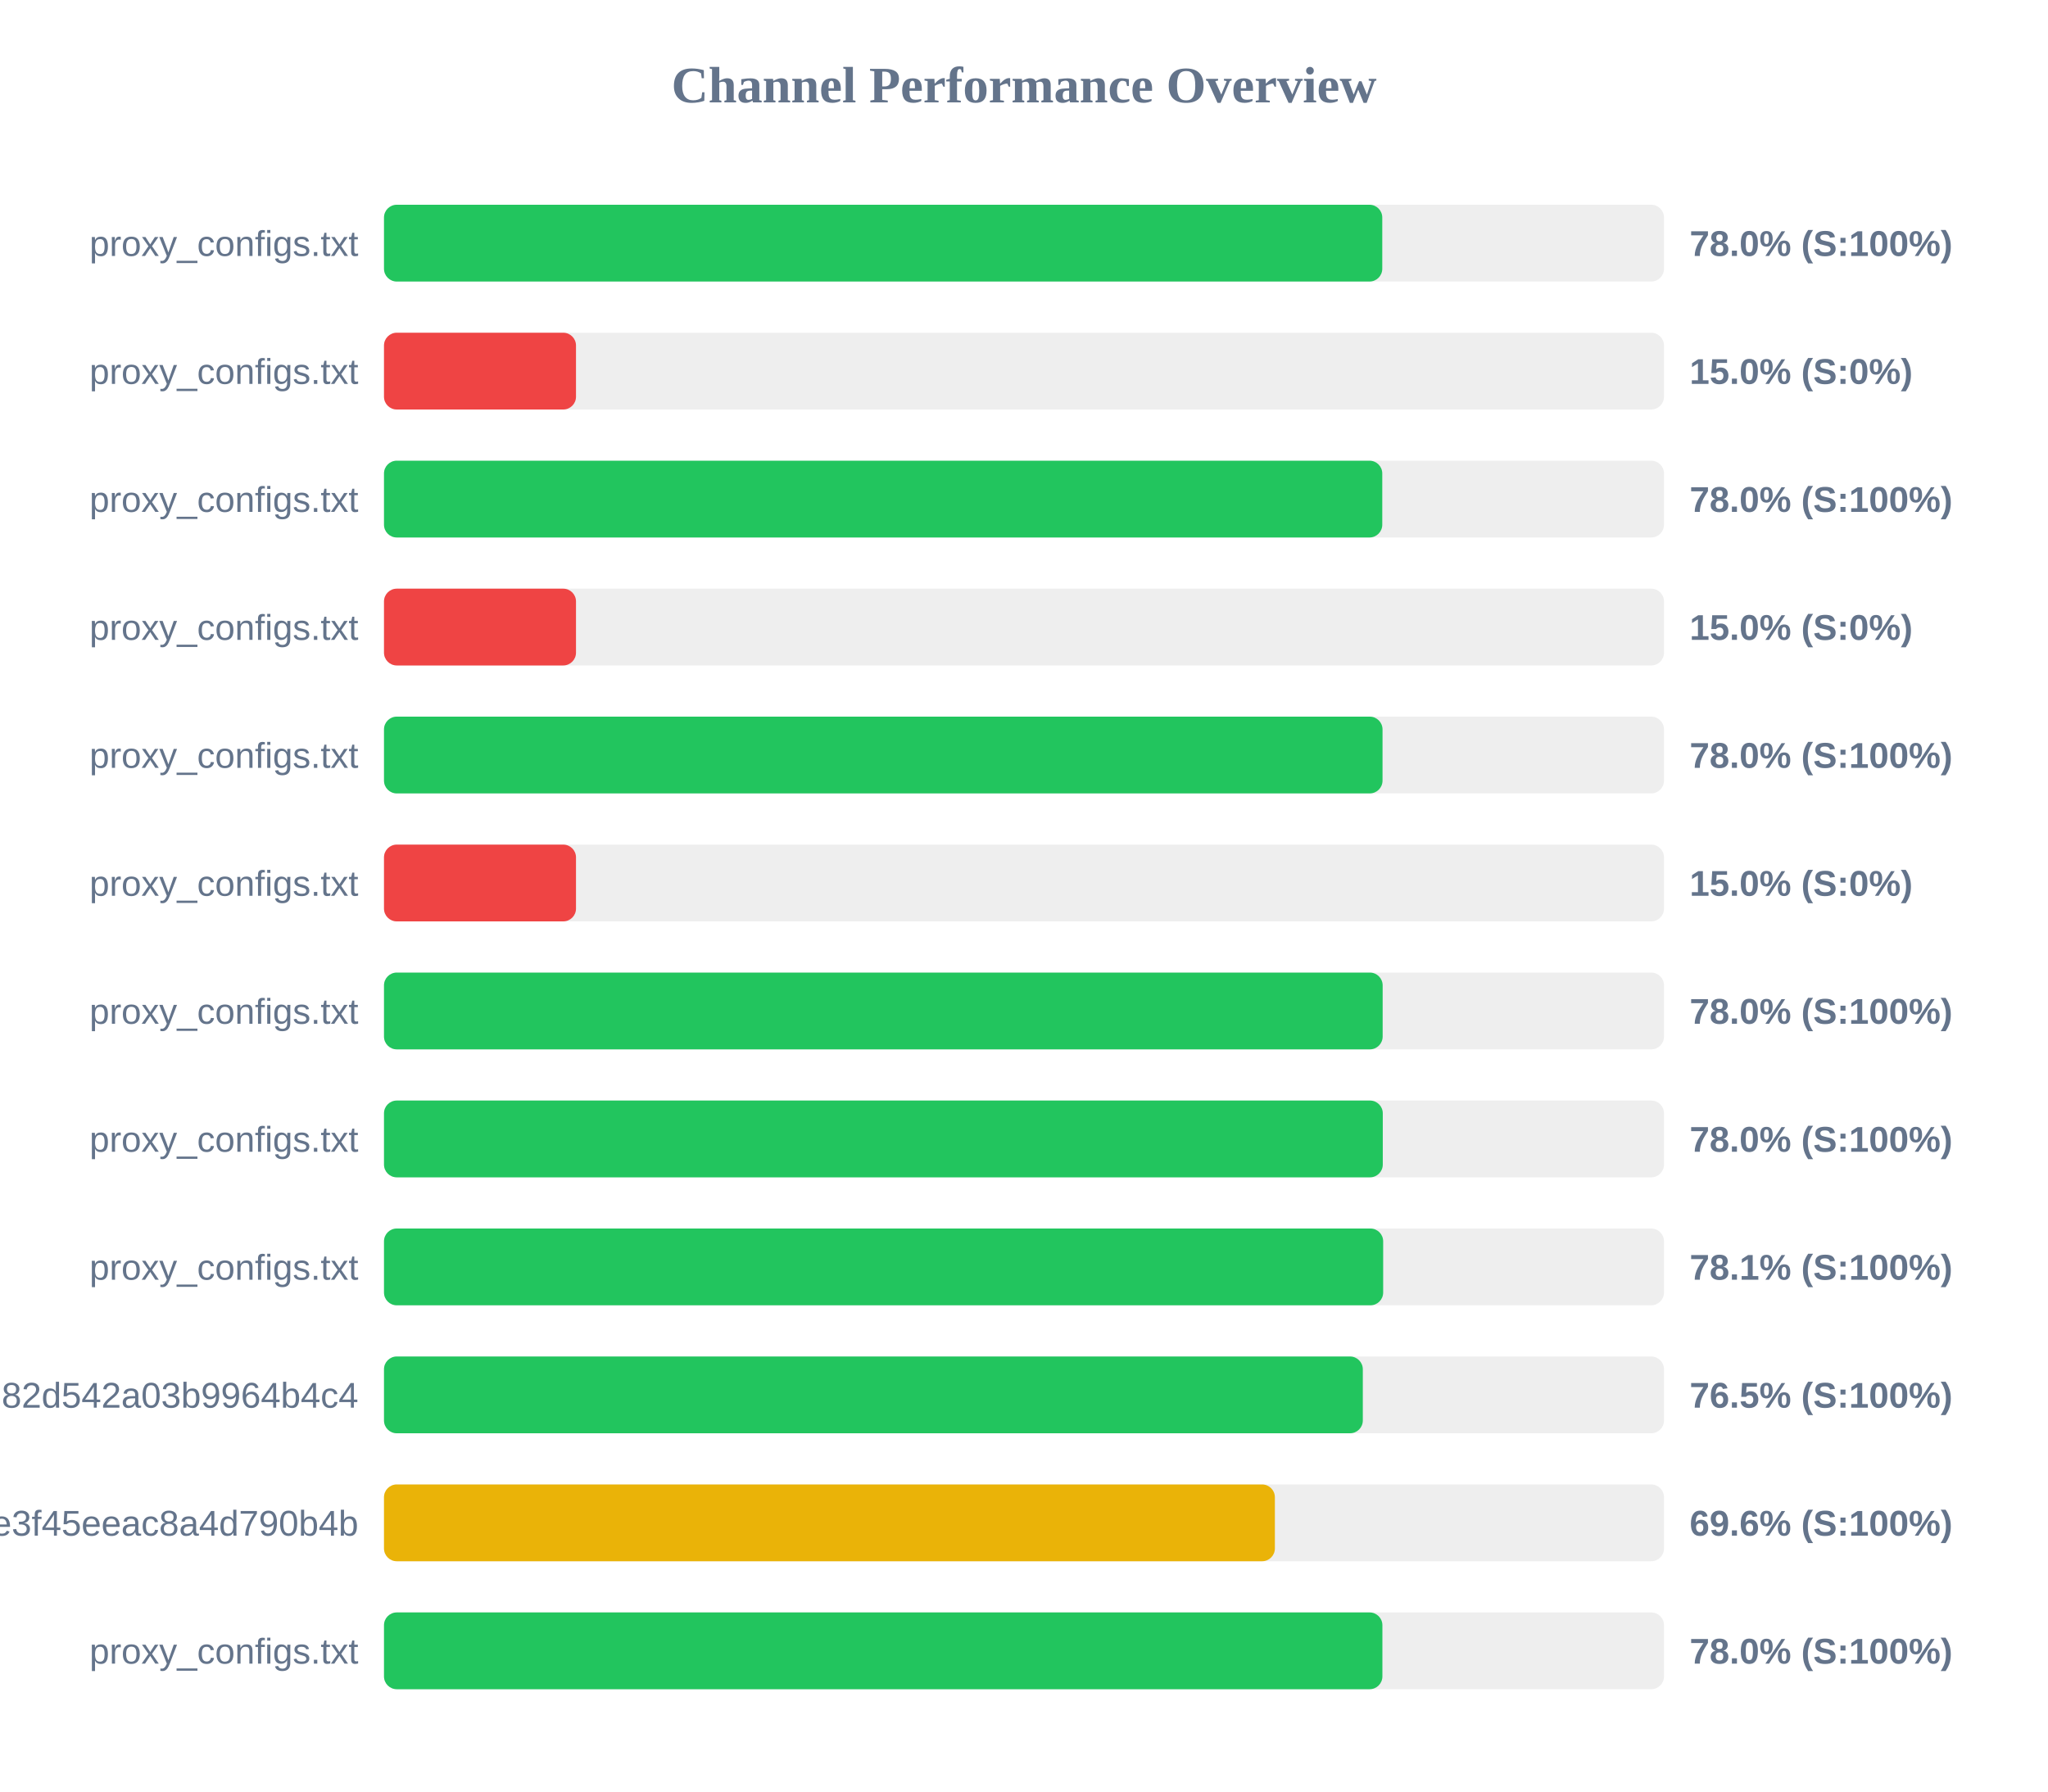
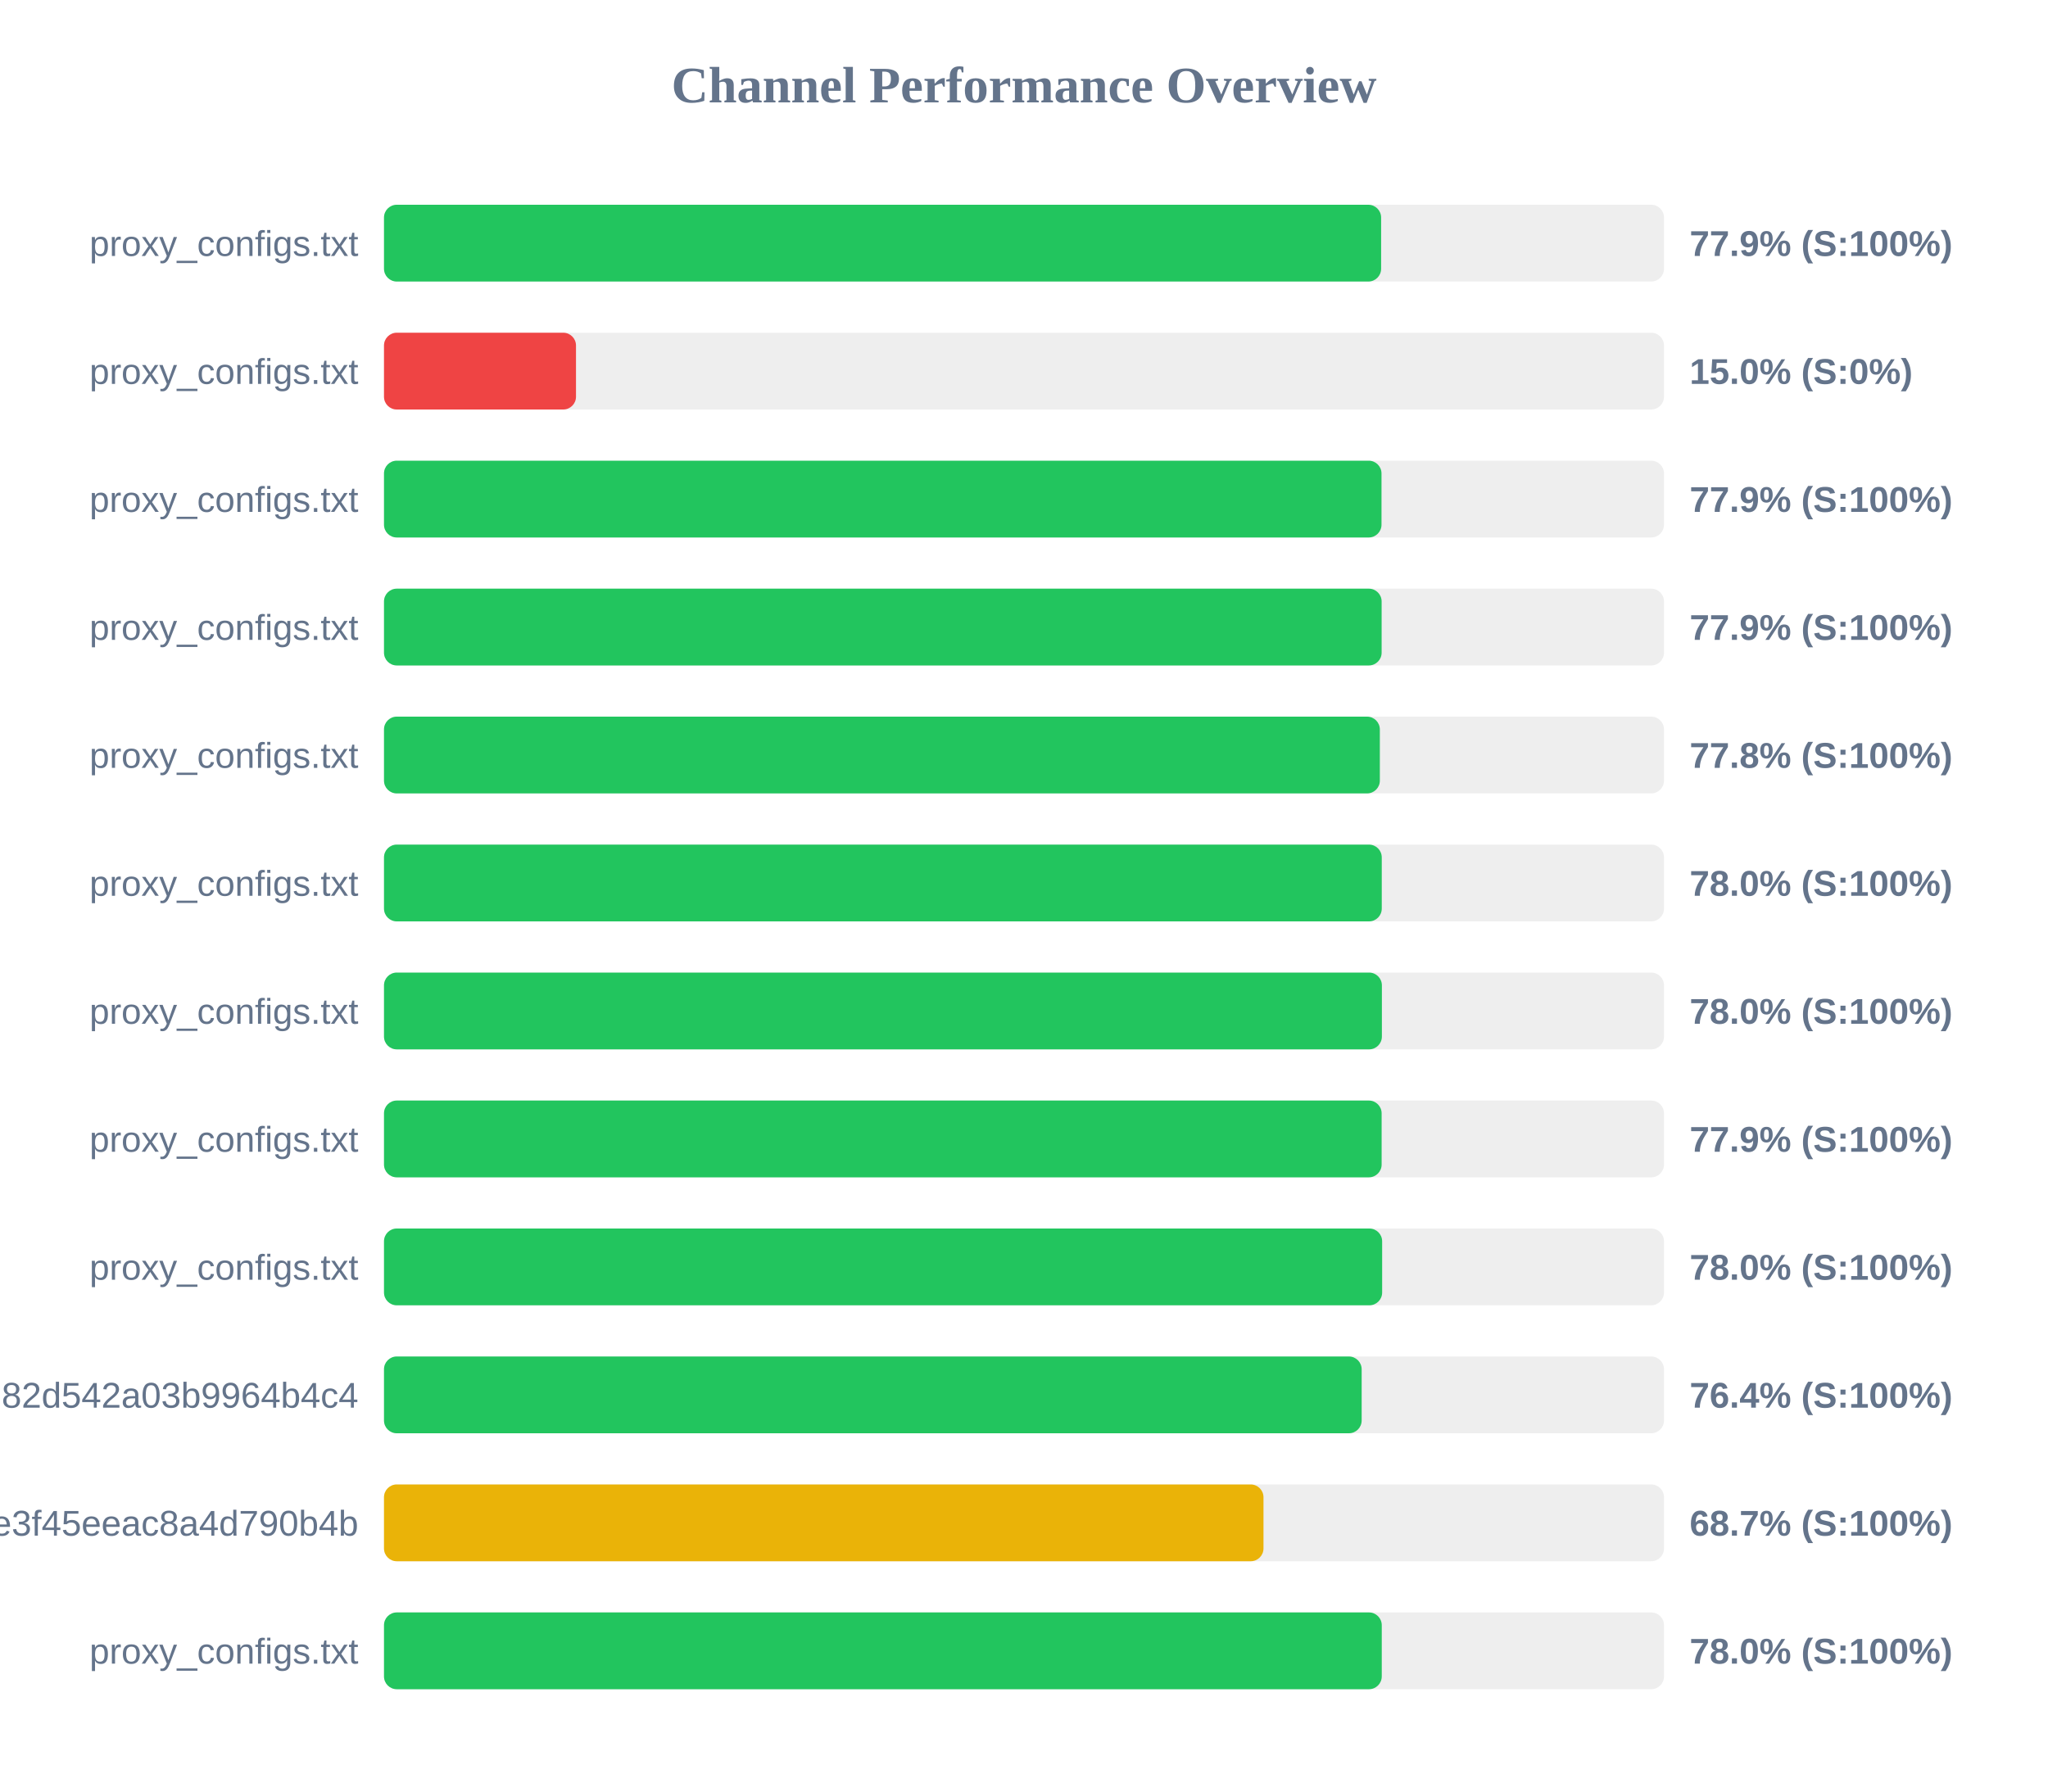
<svg xmlns="http://www.w3.org/2000/svg" width="800" height="700" version="1.1">
  <style>
        .row { font: 14px Arial; fill: #64748b; }
        .score { font: bold 14px Arial; fill: #64748b; }
    </style>
  <text x="400" y="40" text-anchor="middle" font-size="20px" font-weight="bold" fill="#64748b">Channel Performance Overview</text>
  <rect x="150" y="80" width="500" height="30" fill="#eee" rx="5" />
-   <rect x="150" y="80" width="389.95" height="30" fill="#22c55e" rx="5" />
+   <rect x="150" y="80" width="389.5" height="30" fill="#22c55e" rx="5" />
  <text x="140" y="100" text-anchor="end" class="row">proxy_configs.txt</text>
-   <text x="660" y="100" text-anchor="start" class="score">78.0% (S:100%)</text>
+   <text x="660" y="100" text-anchor="start" class="score">77.9% (S:100%)</text>
  <rect x="150" y="130" width="500" height="30" fill="#eee" rx="5" />
  <rect x="150" y="130" width="75.0" height="30" fill="#ef4444" rx="5" />
  <text x="140" y="150" text-anchor="end" class="row">proxy_configs.txt</text>
  <text x="660" y="150" text-anchor="start" class="score">15.0% (S:0%)</text>
  <rect x="150" y="180" width="500" height="30" fill="#eee" rx="5" />
-   <rect x="150" y="180" width="389.95" height="30" fill="#22c55e" rx="5" />
+   <rect x="150" y="180" width="389.65" height="30" fill="#22c55e" rx="5" />
  <text x="140" y="200" text-anchor="end" class="row">proxy_configs.txt</text>
-   <text x="660" y="200" text-anchor="start" class="score">78.0% (S:100%)</text>
+   <text x="660" y="200" text-anchor="start" class="score">77.9% (S:100%)</text>
  <rect x="150" y="230" width="500" height="30" fill="#eee" rx="5" />
-   <rect x="150" y="230" width="75.0" height="30" fill="#ef4444" rx="5" />
+   <rect x="150" y="230" width="389.7" height="30" fill="#22c55e" rx="5" />
  <text x="140" y="250" text-anchor="end" class="row">proxy_configs.txt</text>
-   <text x="660" y="250" text-anchor="start" class="score">15.0% (S:0%)</text>
+   <text x="660" y="250" text-anchor="start" class="score">77.9% (S:100%)</text>
  <rect x="150" y="280" width="500" height="30" fill="#eee" rx="5" />
-   <rect x="150" y="280" width="390.05" height="30" fill="#22c55e" rx="5" />
+   <rect x="150" y="280" width="389.0" height="30" fill="#22c55e" rx="5" />
  <text x="140" y="300" text-anchor="end" class="row">proxy_configs.txt</text>
-   <text x="660" y="300" text-anchor="start" class="score">78.0% (S:100%)</text>
+   <text x="660" y="300" text-anchor="start" class="score">77.8% (S:100%)</text>
  <rect x="150" y="330" width="500" height="30" fill="#eee" rx="5" />
-   <rect x="150" y="330" width="75.0" height="30" fill="#ef4444" rx="5" />
+   <rect x="150" y="330" width="389.75" height="30" fill="#22c55e" rx="5" />
  <text x="140" y="350" text-anchor="end" class="row">proxy_configs.txt</text>
-   <text x="660" y="350" text-anchor="start" class="score">15.0% (S:0%)</text>
+   <text x="660" y="350" text-anchor="start" class="score">78.0% (S:100%)</text>
  <rect x="150" y="380" width="500" height="30" fill="#eee" rx="5" />
-   <rect x="150" y="380" width="390.1" height="30" fill="#22c55e" rx="5" />
+   <rect x="150" y="380" width="389.8" height="30" fill="#22c55e" rx="5" />
  <text x="140" y="400" text-anchor="end" class="row">proxy_configs.txt</text>
  <text x="660" y="400" text-anchor="start" class="score">78.0% (S:100%)</text>
  <rect x="150" y="430" width="500" height="30" fill="#eee" rx="5" />
-   <rect x="150" y="430" width="390.15" height="30" fill="#22c55e" rx="5" />
+   <rect x="150" y="430" width="389.7" height="30" fill="#22c55e" rx="5" />
  <text x="140" y="450" text-anchor="end" class="row">proxy_configs.txt</text>
-   <text x="660" y="450" text-anchor="start" class="score">78.0% (S:100%)</text>
+   <text x="660" y="450" text-anchor="start" class="score">77.9% (S:100%)</text>
  <rect x="150" y="480" width="500" height="30" fill="#eee" rx="5" />
-   <rect x="150" y="480" width="390.3" height="30" fill="#22c55e" rx="5" />
+   <rect x="150" y="480" width="389.9" height="30" fill="#22c55e" rx="5" />
  <text x="140" y="500" text-anchor="end" class="row">proxy_configs.txt</text>
-   <text x="660" y="500" text-anchor="start" class="score">78.1% (S:100%)</text>
+   <text x="660" y="500" text-anchor="start" class="score">78.0% (S:100%)</text>
  <rect x="150" y="530" width="500" height="30" fill="#eee" rx="5" />
-   <rect x="150" y="530" width="382.35" height="30" fill="#22c55e" rx="5" />
+   <rect x="150" y="530" width="381.9" height="30" fill="#22c55e" rx="5" />
  <text x="140" y="550" text-anchor="end" class="row">subscribe?token=a5e804e9420b2d82d542a03b9964b4c4</text>
-   <text x="660" y="550" text-anchor="start" class="score">76.5% (S:100%)</text>
+   <text x="660" y="550" text-anchor="start" class="score">76.4% (S:100%)</text>
  <rect x="150" y="580" width="500" height="30" fill="#eee" rx="5" />
-   <rect x="150" y="580" width="348.0" height="30" fill="#eab308" rx="5" />
+   <rect x="150" y="580" width="343.55" height="30" fill="#eab308" rx="5" />
  <text x="140" y="600" text-anchor="end" class="row">87d5f9332c960e3f45eeac8a4d790b4b</text>
-   <text x="660" y="600" text-anchor="start" class="score">69.6% (S:100%)</text>
+   <text x="660" y="600" text-anchor="start" class="score">68.7% (S:100%)</text>
  <rect x="150" y="630" width="500" height="30" fill="#eee" rx="5" />
-   <rect x="150" y="630" width="390.0" height="30" fill="#22c55e" rx="5" />
+   <rect x="150" y="630" width="389.75" height="30" fill="#22c55e" rx="5" />
  <text x="140" y="650" text-anchor="end" class="row">proxy_configs.txt</text>
  <text x="660" y="650" text-anchor="start" class="score">78.0% (S:100%)</text>
</svg>
